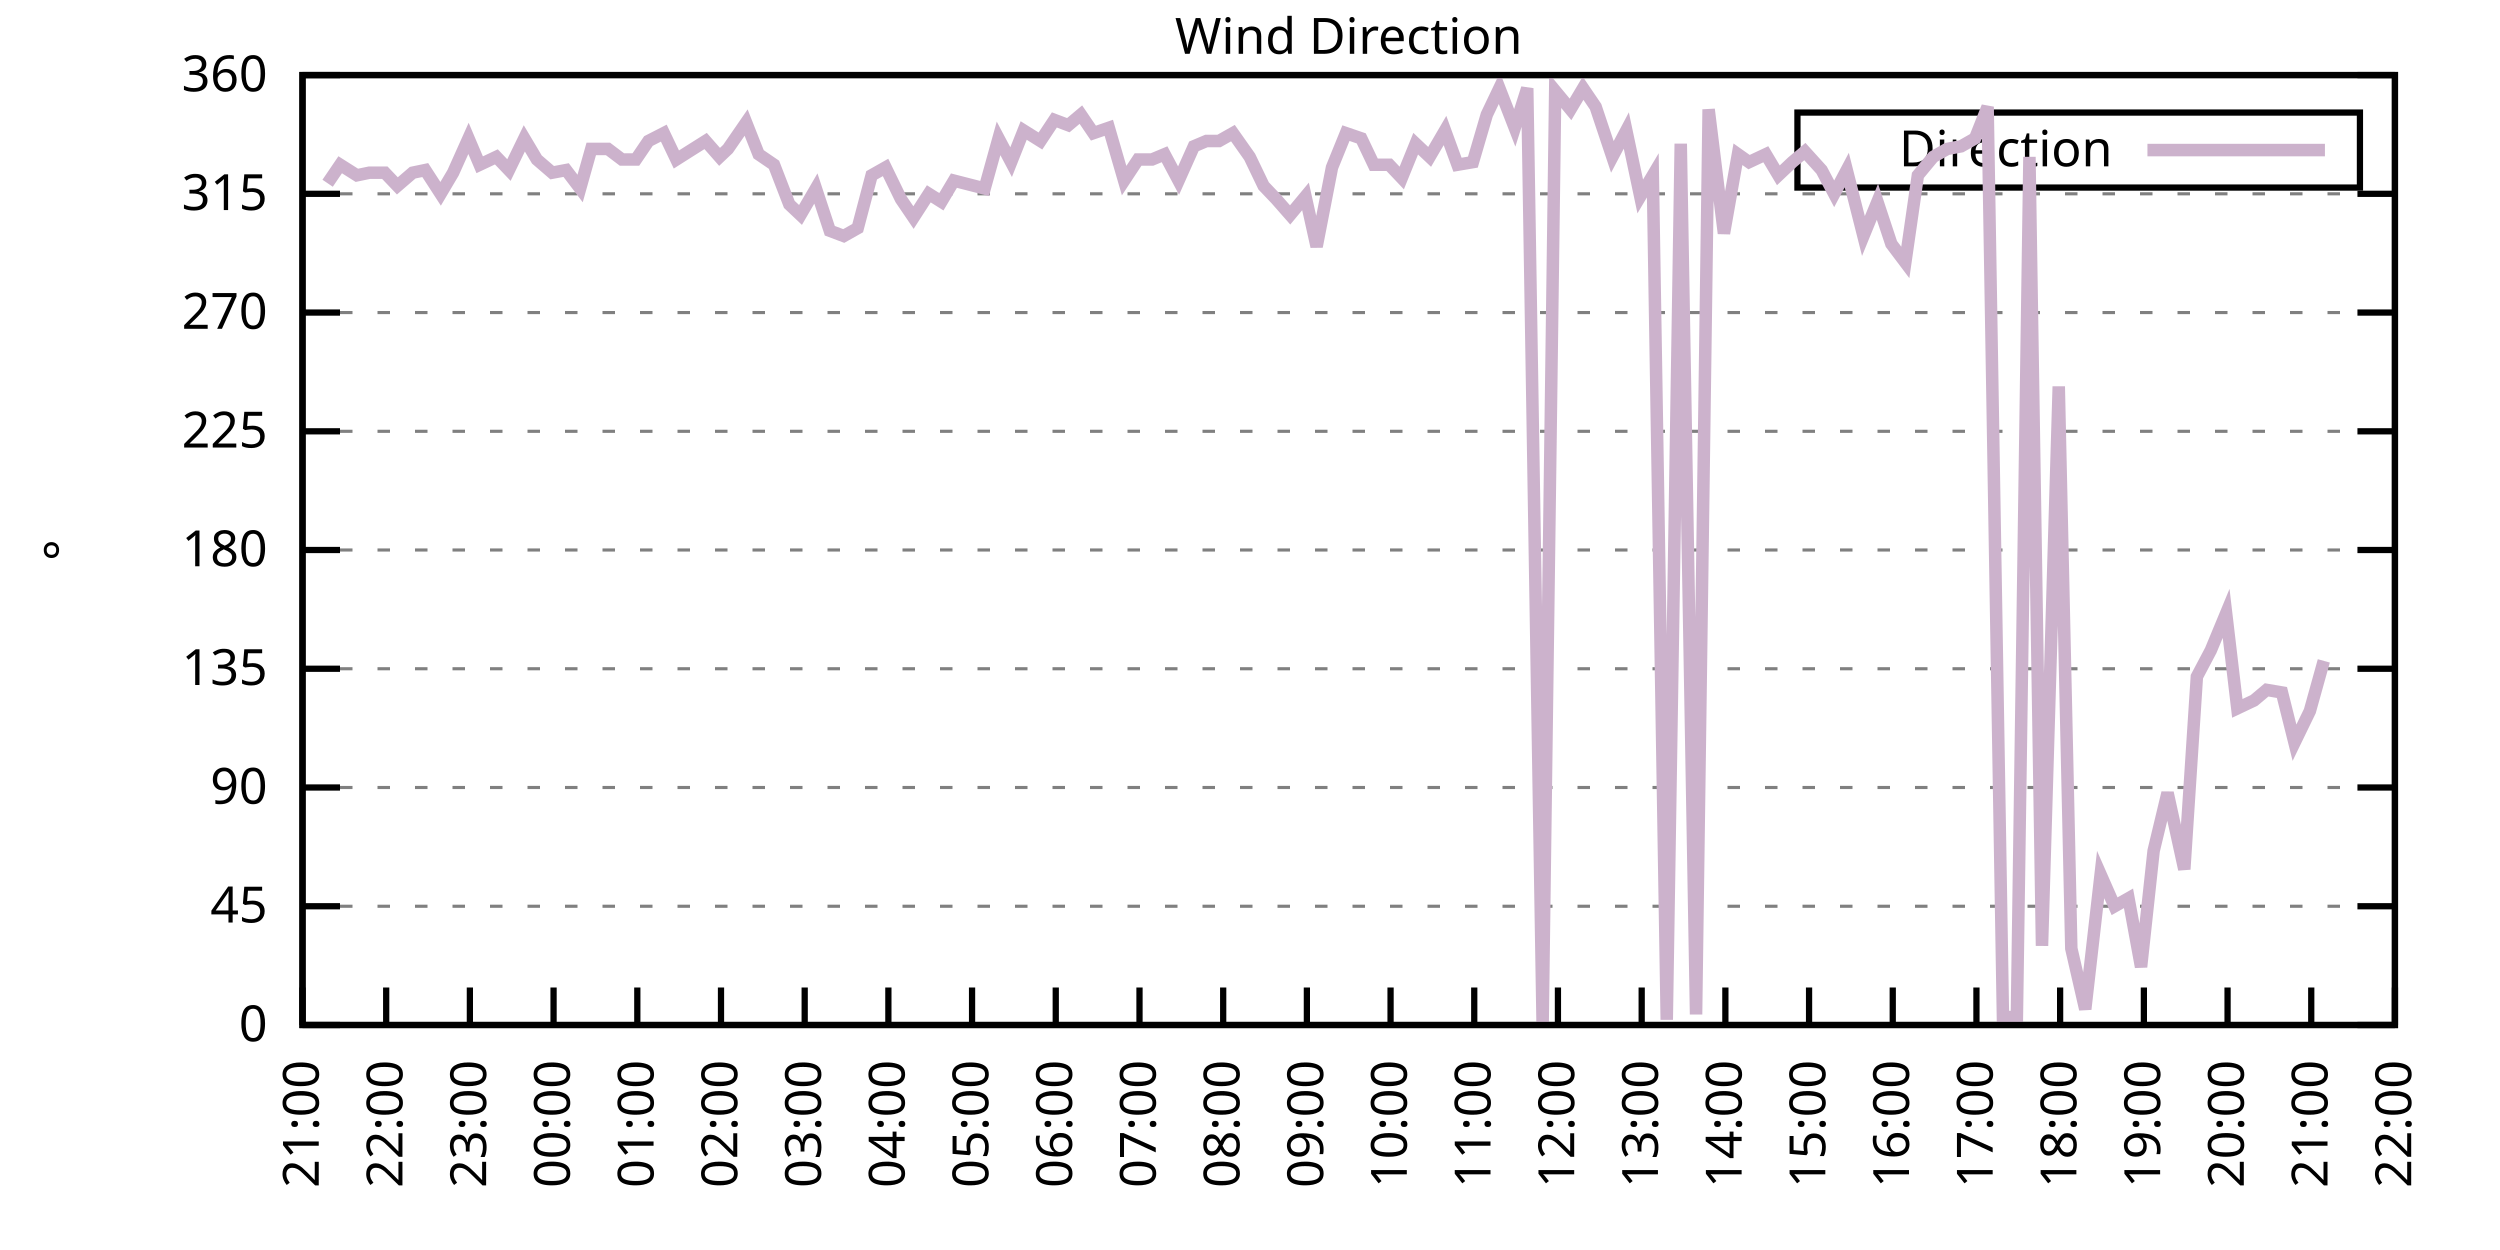
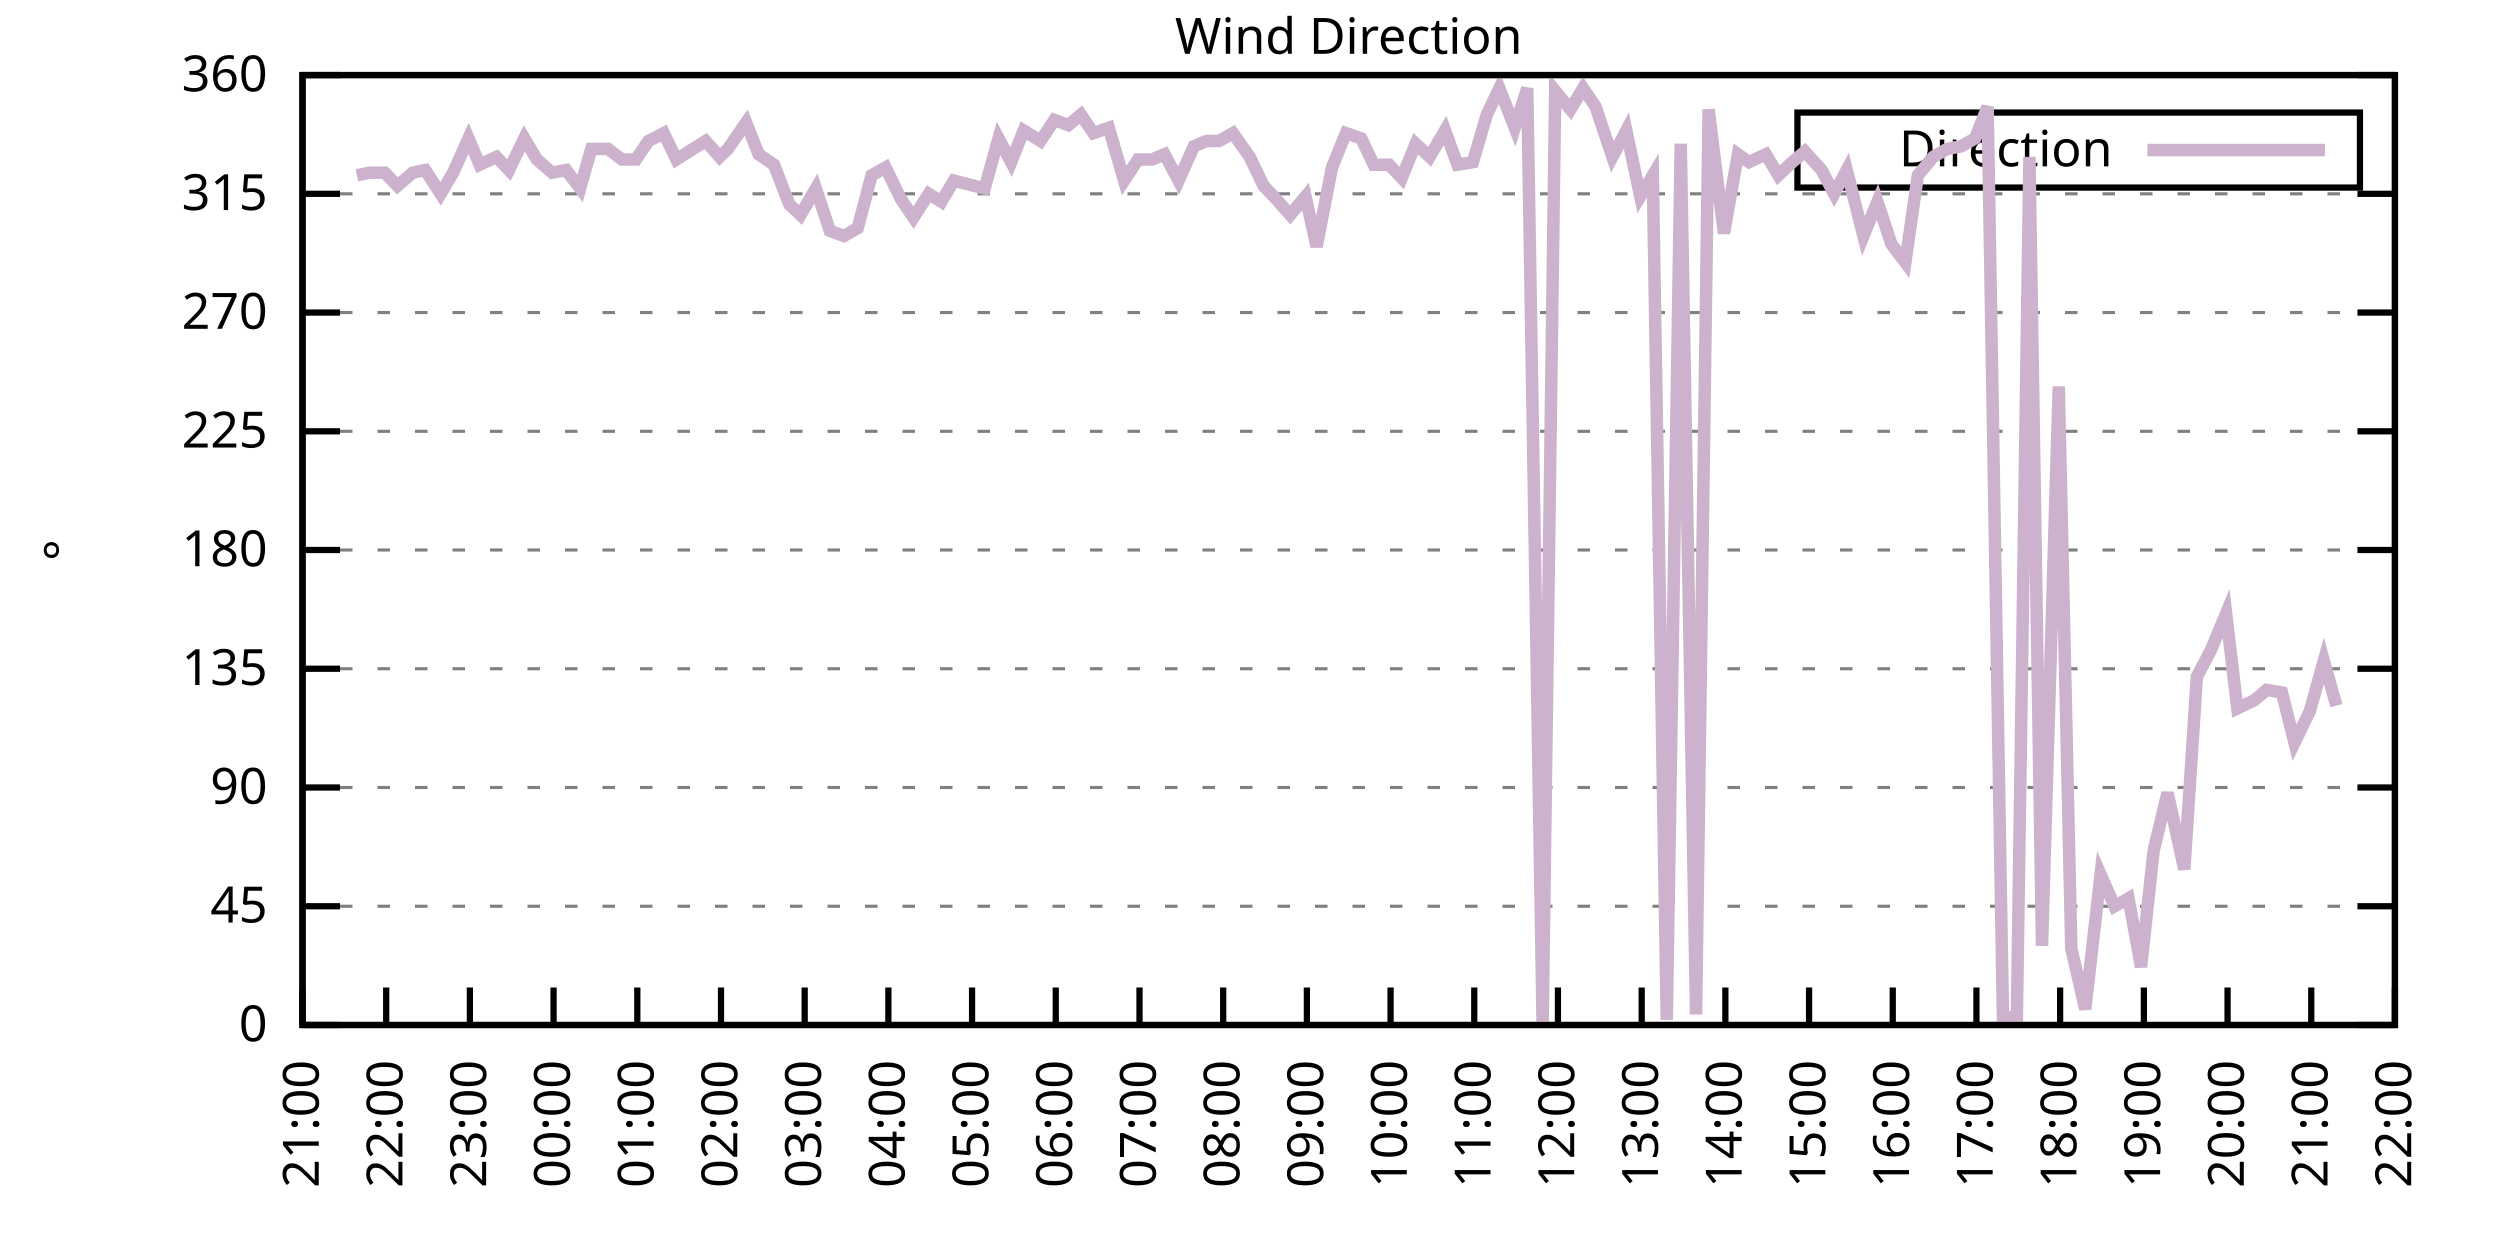
<svg xmlns="http://www.w3.org/2000/svg" xmlns:xlink="http://www.w3.org/1999/xlink" width="400" height="200" viewBox="0 0 400 200">
  <g id="gnuplot_canvas">
    <rect x="0" y="0" width="400" height="200" fill="none" />
    <defs>
      <circle id="gpDot" r="0.5" stroke-width="0.5" stroke="currentColor" />
      <path id="gpPt0" stroke-width="0.333" stroke="currentColor" d="M-1,0 h2 M0,-1 v2" />
      <path id="gpPt1" stroke-width="0.333" stroke="currentColor" d="M-1,-1 L1,1 M1,-1 L-1,1" />
      <path id="gpPt2" stroke-width="0.333" stroke="currentColor" d="M-1,0 L1,0 M0,-1 L0,1 M-1,-1 L1,1 M-1,1 L1,-1" />
      <rect id="gpPt3" stroke-width="0.333" stroke="currentColor" x="-1" y="-1" width="2" height="2" />
      <rect id="gpPt4" stroke-width="0.333" stroke="currentColor" fill="currentColor" x="-1" y="-1" width="2" height="2" />
      <circle id="gpPt5" stroke-width="0.333" stroke="currentColor" cx="0" cy="0" r="1" />
      <use xlink:href="#gpPt5" id="gpPt6" fill="currentColor" stroke="none" />
      <path id="gpPt7" stroke-width="0.333" stroke="currentColor" d="M0,-1.33 L-1.33,0.67 L1.33,0.67 z" />
      <use xlink:href="#gpPt7" id="gpPt8" fill="currentColor" stroke="none" />
      <use xlink:href="#gpPt7" id="gpPt9" stroke="currentColor" transform="rotate(180)" />
      <use xlink:href="#gpPt9" id="gpPt10" fill="currentColor" stroke="none" />
      <use xlink:href="#gpPt3" id="gpPt11" stroke="currentColor" transform="rotate(45)" />
      <use xlink:href="#gpPt11" id="gpPt12" fill="currentColor" stroke="none" />
      <path id="gpPt13" stroke-width="0.333" stroke="currentColor" d="M0,1.330 L1.265,0.411 L0.782,-1.067 L-0.782,-1.076 L-1.265,0.411 z" />
      <use xlink:href="#gpPt13" id="gpPt14" fill="currentColor" stroke="none" />
      <filter id="textbox" filterUnits="objectBoundingBox" x="0" y="0" height="1" width="1">
        <feFlood flood-color="white" flood-opacity="1" result="bgnd" />
        <feComposite in="SourceGraphic" in2="bgnd" operator="atop" />
      </filter>
      <filter id="greybox" filterUnits="objectBoundingBox" x="0" y="0" height="1" width="1">
        <feFlood flood-color="lightgrey" flood-opacity="1" result="grey" />
        <feComposite in="SourceGraphic" in2="grey" operator="atop" />
      </filter>
    </defs>
    <g fill="none" color="white" stroke="currentColor" stroke-width="1.00" stroke-linecap="butt" stroke-linejoin="miter">
</g>
    <g fill="none" color="black" stroke="currentColor" stroke-width="1.00" stroke-linecap="butt" stroke-linejoin="miter">
      <g stroke="none" shape-rendering="crispEdges">
        <polygon fill="rgb(255, 255, 255)" points="48.40,164.00 383.18,164.00 383.18,12.02 48.40,12.02 " />
      </g>
    </g>
    <g fill="none" color="black" stroke="currentColor" stroke-width="1.00" stroke-linecap="butt" stroke-linejoin="miter">
</g>
    <g fill="none" color="black" stroke="black" stroke-width="0.50" stroke-linecap="butt" stroke-linejoin="miter">
</g>
    <g fill="none" color="gray" stroke="currentColor" stroke-width="0.50" stroke-linecap="butt" stroke-linejoin="miter">
      <path stroke="gray" stroke-dasharray="2,4" class="gridline" d="M48.40,164.00 L383.19,164.00  " />
    </g>
    <g fill="none" color="gray" stroke="gray" stroke-width="1.00" stroke-linecap="butt" stroke-linejoin="miter">
</g>
    <g fill="none" color="black" stroke="currentColor" stroke-width="1.00" stroke-linecap="butt" stroke-linejoin="miter">
      <path stroke="black" d="M48.40,164.00 L54.40,164.00 M383.19,164.00 L377.19,164.00  " />
      <g transform="translate(42.80,166.60)" stroke="none" fill="black" font-family="Sans" font-size="8.00" text-anchor="end">
        <text>
          <tspan font-family="Sans"> 0</tspan>
        </text>
      </g>
    </g>
    <g fill="none" color="black" stroke="currentColor" stroke-width="1.00" stroke-linecap="butt" stroke-linejoin="miter">
</g>
    <g fill="none" color="black" stroke="black" stroke-width="0.50" stroke-linecap="butt" stroke-linejoin="miter">
</g>
    <g fill="none" color="gray" stroke="currentColor" stroke-width="0.50" stroke-linecap="butt" stroke-linejoin="miter">
      <path stroke="gray" stroke-dasharray="2,4" class="gridline" d="M48.40,145.00 L383.19,145.00  " />
    </g>
    <g fill="none" color="gray" stroke="gray" stroke-width="1.00" stroke-linecap="butt" stroke-linejoin="miter">
</g>
    <g fill="none" color="black" stroke="currentColor" stroke-width="1.00" stroke-linecap="butt" stroke-linejoin="miter">
      <path stroke="black" d="M48.40,145.00 L54.40,145.00 M383.19,145.00 L377.19,145.00  " />
      <g transform="translate(42.80,147.60)" stroke="none" fill="black" font-family="Sans" font-size="8.00" text-anchor="end">
        <text>
          <tspan font-family="Sans"> 45</tspan>
        </text>
      </g>
    </g>
    <g fill="none" color="black" stroke="currentColor" stroke-width="1.00" stroke-linecap="butt" stroke-linejoin="miter">
</g>
    <g fill="none" color="black" stroke="black" stroke-width="0.50" stroke-linecap="butt" stroke-linejoin="miter">
</g>
    <g fill="none" color="gray" stroke="currentColor" stroke-width="0.50" stroke-linecap="butt" stroke-linejoin="miter">
      <path stroke="gray" stroke-dasharray="2,4" class="gridline" d="M48.40,126.00 L383.19,126.00  " />
    </g>
    <g fill="none" color="gray" stroke="gray" stroke-width="1.00" stroke-linecap="butt" stroke-linejoin="miter">
</g>
    <g fill="none" color="black" stroke="currentColor" stroke-width="1.00" stroke-linecap="butt" stroke-linejoin="miter">
      <path stroke="black" d="M48.40,126.00 L54.40,126.00 M383.19,126.00 L377.19,126.00  " />
      <g transform="translate(42.80,128.60)" stroke="none" fill="black" font-family="Sans" font-size="8.00" text-anchor="end">
        <text>
          <tspan font-family="Sans"> 90</tspan>
        </text>
      </g>
    </g>
    <g fill="none" color="black" stroke="currentColor" stroke-width="1.00" stroke-linecap="butt" stroke-linejoin="miter">
</g>
    <g fill="none" color="black" stroke="black" stroke-width="0.50" stroke-linecap="butt" stroke-linejoin="miter">
</g>
    <g fill="none" color="gray" stroke="currentColor" stroke-width="0.50" stroke-linecap="butt" stroke-linejoin="miter">
      <path stroke="gray" stroke-dasharray="2,4" class="gridline" d="M48.40,107.00 L383.19,107.00  " />
    </g>
    <g fill="none" color="gray" stroke="gray" stroke-width="1.00" stroke-linecap="butt" stroke-linejoin="miter">
</g>
    <g fill="none" color="black" stroke="currentColor" stroke-width="1.00" stroke-linecap="butt" stroke-linejoin="miter">
      <path stroke="black" d="M48.40,107.00 L54.40,107.00 M383.19,107.00 L377.19,107.00  " />
      <g transform="translate(42.80,109.60)" stroke="none" fill="black" font-family="Sans" font-size="8.00" text-anchor="end">
        <text>
          <tspan font-family="Sans"> 135</tspan>
        </text>
      </g>
    </g>
    <g fill="none" color="black" stroke="currentColor" stroke-width="1.00" stroke-linecap="butt" stroke-linejoin="miter">
</g>
    <g fill="none" color="black" stroke="black" stroke-width="0.50" stroke-linecap="butt" stroke-linejoin="miter">
</g>
    <g fill="none" color="gray" stroke="currentColor" stroke-width="0.50" stroke-linecap="butt" stroke-linejoin="miter">
      <path stroke="gray" stroke-dasharray="2,4" class="gridline" d="M48.40,88.00 L383.19,88.00  " />
    </g>
    <g fill="none" color="gray" stroke="gray" stroke-width="1.00" stroke-linecap="butt" stroke-linejoin="miter">
</g>
    <g fill="none" color="black" stroke="currentColor" stroke-width="1.00" stroke-linecap="butt" stroke-linejoin="miter">
      <path stroke="black" d="M48.40,88.00 L54.40,88.00 M383.19,88.00 L377.19,88.00  " />
      <g transform="translate(42.80,90.60)" stroke="none" fill="black" font-family="Sans" font-size="8.00" text-anchor="end">
        <text>
          <tspan font-family="Sans"> 180</tspan>
        </text>
      </g>
    </g>
    <g fill="none" color="black" stroke="currentColor" stroke-width="1.00" stroke-linecap="butt" stroke-linejoin="miter">
</g>
    <g fill="none" color="black" stroke="black" stroke-width="0.50" stroke-linecap="butt" stroke-linejoin="miter">
</g>
    <g fill="none" color="gray" stroke="currentColor" stroke-width="0.50" stroke-linecap="butt" stroke-linejoin="miter">
      <path stroke="gray" stroke-dasharray="2,4" class="gridline" d="M48.40,69.01 L383.19,69.01  " />
    </g>
    <g fill="none" color="gray" stroke="gray" stroke-width="1.00" stroke-linecap="butt" stroke-linejoin="miter">
</g>
    <g fill="none" color="black" stroke="currentColor" stroke-width="1.00" stroke-linecap="butt" stroke-linejoin="miter">
      <path stroke="black" d="M48.40,69.01 L54.40,69.01 M383.19,69.01 L377.19,69.01  " />
      <g transform="translate(42.80,71.61)" stroke="none" fill="black" font-family="Sans" font-size="8.00" text-anchor="end">
        <text>
          <tspan font-family="Sans"> 225</tspan>
        </text>
      </g>
    </g>
    <g fill="none" color="black" stroke="currentColor" stroke-width="1.00" stroke-linecap="butt" stroke-linejoin="miter">
</g>
    <g fill="none" color="black" stroke="black" stroke-width="0.50" stroke-linecap="butt" stroke-linejoin="miter">
</g>
    <g fill="none" color="gray" stroke="currentColor" stroke-width="0.50" stroke-linecap="butt" stroke-linejoin="miter">
      <path stroke="gray" stroke-dasharray="2,4" class="gridline" d="M48.40,50.01 L383.19,50.01  " />
    </g>
    <g fill="none" color="gray" stroke="gray" stroke-width="1.00" stroke-linecap="butt" stroke-linejoin="miter">
</g>
    <g fill="none" color="black" stroke="currentColor" stroke-width="1.00" stroke-linecap="butt" stroke-linejoin="miter">
      <path stroke="black" d="M48.40,50.01 L54.40,50.01 M383.19,50.01 L377.19,50.01  " />
      <g transform="translate(42.80,52.61)" stroke="none" fill="black" font-family="Sans" font-size="8.00" text-anchor="end">
        <text>
          <tspan font-family="Sans"> 270</tspan>
        </text>
      </g>
    </g>
    <g fill="none" color="black" stroke="currentColor" stroke-width="1.00" stroke-linecap="butt" stroke-linejoin="miter">
</g>
    <g fill="none" color="black" stroke="black" stroke-width="0.50" stroke-linecap="butt" stroke-linejoin="miter">
</g>
    <g fill="none" color="gray" stroke="currentColor" stroke-width="0.50" stroke-linecap="butt" stroke-linejoin="miter">
      <path stroke="gray" stroke-dasharray="2,4" class="gridline" d="M48.40,31.01 L383.19,31.01  " />
    </g>
    <g fill="none" color="gray" stroke="gray" stroke-width="1.00" stroke-linecap="butt" stroke-linejoin="miter">
</g>
    <g fill="none" color="black" stroke="currentColor" stroke-width="1.00" stroke-linecap="butt" stroke-linejoin="miter">
      <path stroke="black" d="M48.40,31.01 L54.40,31.01 M383.19,31.01 L377.19,31.01  " />
      <g transform="translate(42.80,33.61)" stroke="none" fill="black" font-family="Sans" font-size="8.00" text-anchor="end">
        <text>
          <tspan font-family="Sans"> 315</tspan>
        </text>
      </g>
    </g>
    <g fill="none" color="black" stroke="currentColor" stroke-width="1.00" stroke-linecap="butt" stroke-linejoin="miter">
</g>
    <g fill="none" color="black" stroke="black" stroke-width="0.50" stroke-linecap="butt" stroke-linejoin="miter">
</g>
    <g fill="none" color="gray" stroke="currentColor" stroke-width="0.50" stroke-linecap="butt" stroke-linejoin="miter">
      <path stroke="gray" stroke-dasharray="2,4" class="gridline" d="M48.40,12.01 L383.19,12.01  " />
    </g>
    <g fill="none" color="gray" stroke="gray" stroke-width="1.00" stroke-linecap="butt" stroke-linejoin="miter">
</g>
    <g fill="none" color="black" stroke="currentColor" stroke-width="1.00" stroke-linecap="butt" stroke-linejoin="miter">
      <path stroke="black" d="M48.40,12.01 L54.40,12.01 M383.19,12.01 L377.19,12.01  " />
      <g transform="translate(42.80,14.61)" stroke="none" fill="black" font-family="Sans" font-size="8.00" text-anchor="end">
        <text>
          <tspan font-family="Sans"> 360</tspan>
        </text>
      </g>
    </g>
    <g fill="none" color="black" stroke="currentColor" stroke-width="1.00" stroke-linecap="butt" stroke-linejoin="miter">
      <path stroke="black" d="M48.40,164.00 L48.40,158.00  " />
      <g transform="translate(51.00,169.60) rotate(270.00)" stroke="none" fill="black" font-family="Sans" font-size="8.00" text-anchor="end">
        <text>
          <tspan font-family="Sans">21:00</tspan>
        </text>
      </g>
    </g>
    <g fill="none" color="black" stroke="currentColor" stroke-width="1.00" stroke-linecap="butt" stroke-linejoin="miter">
      <path stroke="black" d="M61.79,164.00 L61.79,158.00  " />
      <g transform="translate(64.39,169.60) rotate(270.00)" stroke="none" fill="black" font-family="Sans" font-size="8.00" text-anchor="end">
        <text>
          <tspan font-family="Sans">22:00</tspan>
        </text>
      </g>
    </g>
    <g fill="none" color="black" stroke="currentColor" stroke-width="1.00" stroke-linecap="butt" stroke-linejoin="miter">
      <path stroke="black" d="M75.18,164.00 L75.18,158.00  " />
      <g transform="translate(77.78,169.60) rotate(270.00)" stroke="none" fill="black" font-family="Sans" font-size="8.00" text-anchor="end">
        <text>
          <tspan font-family="Sans">23:00</tspan>
        </text>
      </g>
    </g>
    <g fill="none" color="black" stroke="currentColor" stroke-width="1.00" stroke-linecap="butt" stroke-linejoin="miter">
      <path stroke="black" d="M88.57,164.00 L88.57,158.00  " />
      <g transform="translate(91.17,169.60) rotate(270.00)" stroke="none" fill="black" font-family="Sans" font-size="8.00" text-anchor="end">
        <text>
          <tspan font-family="Sans">00:00</tspan>
        </text>
      </g>
    </g>
    <g fill="none" color="black" stroke="currentColor" stroke-width="1.00" stroke-linecap="butt" stroke-linejoin="miter">
      <path stroke="black" d="M101.97,164.00 L101.97,158.00  " />
      <g transform="translate(104.57,169.60) rotate(270.00)" stroke="none" fill="black" font-family="Sans" font-size="8.00" text-anchor="end">
        <text>
          <tspan font-family="Sans">01:00</tspan>
        </text>
      </g>
    </g>
    <g fill="none" color="black" stroke="currentColor" stroke-width="1.00" stroke-linecap="butt" stroke-linejoin="miter">
      <path stroke="black" d="M115.36,164.00 L115.36,158.00  " />
      <g transform="translate(117.96,169.60) rotate(270.00)" stroke="none" fill="black" font-family="Sans" font-size="8.00" text-anchor="end">
        <text>
          <tspan font-family="Sans">02:00</tspan>
        </text>
      </g>
    </g>
    <g fill="none" color="black" stroke="currentColor" stroke-width="1.00" stroke-linecap="butt" stroke-linejoin="miter">
      <path stroke="black" d="M128.75,164.00 L128.75,158.00  " />
      <g transform="translate(131.35,169.60) rotate(270.00)" stroke="none" fill="black" font-family="Sans" font-size="8.00" text-anchor="end">
        <text>
          <tspan font-family="Sans">03:00</tspan>
        </text>
      </g>
    </g>
    <g fill="none" color="black" stroke="currentColor" stroke-width="1.00" stroke-linecap="butt" stroke-linejoin="miter">
      <path stroke="black" d="M142.14,164.00 L142.14,158.00  " />
      <g transform="translate(144.74,169.60) rotate(270.00)" stroke="none" fill="black" font-family="Sans" font-size="8.00" text-anchor="end">
        <text>
          <tspan font-family="Sans">04:00</tspan>
        </text>
      </g>
    </g>
    <g fill="none" color="black" stroke="currentColor" stroke-width="1.00" stroke-linecap="butt" stroke-linejoin="miter">
      <path stroke="black" d="M155.53,164.00 L155.53,158.00  " />
      <g transform="translate(158.13,169.60) rotate(270.00)" stroke="none" fill="black" font-family="Sans" font-size="8.00" text-anchor="end">
        <text>
          <tspan font-family="Sans">05:00</tspan>
        </text>
      </g>
    </g>
    <g fill="none" color="black" stroke="currentColor" stroke-width="1.00" stroke-linecap="butt" stroke-linejoin="miter">
      <path stroke="black" d="M168.92,164.00 L168.92,158.00  " />
      <g transform="translate(171.52,169.60) rotate(270.00)" stroke="none" fill="black" font-family="Sans" font-size="8.00" text-anchor="end">
        <text>
          <tspan font-family="Sans">06:00</tspan>
        </text>
      </g>
    </g>
    <g fill="none" color="black" stroke="currentColor" stroke-width="1.00" stroke-linecap="butt" stroke-linejoin="miter">
      <path stroke="black" d="M182.32,164.00 L182.32,158.00  " />
      <g transform="translate(184.92,169.60) rotate(270.00)" stroke="none" fill="black" font-family="Sans" font-size="8.00" text-anchor="end">
        <text>
          <tspan font-family="Sans">07:00</tspan>
        </text>
      </g>
    </g>
    <g fill="none" color="black" stroke="currentColor" stroke-width="1.00" stroke-linecap="butt" stroke-linejoin="miter">
      <path stroke="black" d="M195.71,164.00 L195.71,158.00  " />
      <g transform="translate(198.31,169.60) rotate(270.00)" stroke="none" fill="black" font-family="Sans" font-size="8.00" text-anchor="end">
        <text>
          <tspan font-family="Sans">08:00</tspan>
        </text>
      </g>
    </g>
    <g fill="none" color="black" stroke="currentColor" stroke-width="1.00" stroke-linecap="butt" stroke-linejoin="miter">
      <path stroke="black" d="M209.10,164.00 L209.10,158.00  " />
      <g transform="translate(211.70,169.60) rotate(270.00)" stroke="none" fill="black" font-family="Sans" font-size="8.00" text-anchor="end">
        <text>
          <tspan font-family="Sans">09:00</tspan>
        </text>
      </g>
    </g>
    <g fill="none" color="black" stroke="currentColor" stroke-width="1.00" stroke-linecap="butt" stroke-linejoin="miter">
      <path stroke="black" d="M222.49,164.00 L222.49,158.00  " />
      <g transform="translate(225.09,169.60) rotate(270.00)" stroke="none" fill="black" font-family="Sans" font-size="8.00" text-anchor="end">
        <text>
          <tspan font-family="Sans">10:00</tspan>
        </text>
      </g>
    </g>
    <g fill="none" color="black" stroke="currentColor" stroke-width="1.00" stroke-linecap="butt" stroke-linejoin="miter">
      <path stroke="black" d="M235.88,164.00 L235.88,158.00  " />
      <g transform="translate(238.48,169.60) rotate(270.00)" stroke="none" fill="black" font-family="Sans" font-size="8.00" text-anchor="end">
        <text>
          <tspan font-family="Sans">11:00</tspan>
        </text>
      </g>
    </g>
    <g fill="none" color="black" stroke="currentColor" stroke-width="1.00" stroke-linecap="butt" stroke-linejoin="miter">
      <path stroke="black" d="M249.27,164.00 L249.27,158.00  " />
      <g transform="translate(251.87,169.60) rotate(270.00)" stroke="none" fill="black" font-family="Sans" font-size="8.00" text-anchor="end">
        <text>
          <tspan font-family="Sans">12:00</tspan>
        </text>
      </g>
    </g>
    <g fill="none" color="black" stroke="currentColor" stroke-width="1.00" stroke-linecap="butt" stroke-linejoin="miter">
      <path stroke="black" d="M262.67,164.00 L262.67,158.00  " />
      <g transform="translate(265.27,169.60) rotate(270.00)" stroke="none" fill="black" font-family="Sans" font-size="8.00" text-anchor="end">
        <text>
          <tspan font-family="Sans">13:00</tspan>
        </text>
      </g>
    </g>
    <g fill="none" color="black" stroke="currentColor" stroke-width="1.00" stroke-linecap="butt" stroke-linejoin="miter">
      <path stroke="black" d="M276.06,164.00 L276.06,158.00  " />
      <g transform="translate(278.66,169.60) rotate(270.00)" stroke="none" fill="black" font-family="Sans" font-size="8.00" text-anchor="end">
        <text>
          <tspan font-family="Sans">14:00</tspan>
        </text>
      </g>
    </g>
    <g fill="none" color="black" stroke="currentColor" stroke-width="1.00" stroke-linecap="butt" stroke-linejoin="miter">
      <path stroke="black" d="M289.45,164.00 L289.45,158.00  " />
      <g transform="translate(292.05,169.60) rotate(270.00)" stroke="none" fill="black" font-family="Sans" font-size="8.00" text-anchor="end">
        <text>
          <tspan font-family="Sans">15:00</tspan>
        </text>
      </g>
    </g>
    <g fill="none" color="black" stroke="currentColor" stroke-width="1.00" stroke-linecap="butt" stroke-linejoin="miter">
      <path stroke="black" d="M302.84,164.00 L302.84,158.00  " />
      <g transform="translate(305.44,169.60) rotate(270.00)" stroke="none" fill="black" font-family="Sans" font-size="8.00" text-anchor="end">
        <text>
          <tspan font-family="Sans">16:00</tspan>
        </text>
      </g>
    </g>
    <g fill="none" color="black" stroke="currentColor" stroke-width="1.00" stroke-linecap="butt" stroke-linejoin="miter">
      <path stroke="black" d="M316.23,164.00 L316.23,158.00  " />
      <g transform="translate(318.83,169.60) rotate(270.00)" stroke="none" fill="black" font-family="Sans" font-size="8.00" text-anchor="end">
        <text>
          <tspan font-family="Sans">17:00</tspan>
        </text>
      </g>
    </g>
    <g fill="none" color="black" stroke="currentColor" stroke-width="1.00" stroke-linecap="butt" stroke-linejoin="miter">
      <path stroke="black" d="M329.62,164.00 L329.62,158.00  " />
      <g transform="translate(332.22,169.60) rotate(270.00)" stroke="none" fill="black" font-family="Sans" font-size="8.00" text-anchor="end">
        <text>
          <tspan font-family="Sans">18:00</tspan>
        </text>
      </g>
    </g>
    <g fill="none" color="black" stroke="currentColor" stroke-width="1.00" stroke-linecap="butt" stroke-linejoin="miter">
      <path stroke="black" d="M343.02,164.00 L343.02,158.00  " />
      <g transform="translate(345.62,169.60) rotate(270.00)" stroke="none" fill="black" font-family="Sans" font-size="8.00" text-anchor="end">
        <text>
          <tspan font-family="Sans">19:00</tspan>
        </text>
      </g>
    </g>
    <g fill="none" color="black" stroke="currentColor" stroke-width="1.00" stroke-linecap="butt" stroke-linejoin="miter">
      <path stroke="black" d="M356.41,164.00 L356.41,158.00  " />
      <g transform="translate(359.01,169.60) rotate(270.00)" stroke="none" fill="black" font-family="Sans" font-size="8.00" text-anchor="end">
        <text>
          <tspan font-family="Sans">20:00</tspan>
        </text>
      </g>
    </g>
    <g fill="none" color="black" stroke="currentColor" stroke-width="1.00" stroke-linecap="butt" stroke-linejoin="miter">
      <path stroke="black" d="M369.80,164.00 L369.80,158.00  " />
      <g transform="translate(372.40,169.60) rotate(270.00)" stroke="none" fill="black" font-family="Sans" font-size="8.00" text-anchor="end">
        <text>
          <tspan font-family="Sans">21:00</tspan>
        </text>
      </g>
    </g>
    <g fill="none" color="black" stroke="currentColor" stroke-width="1.00" stroke-linecap="butt" stroke-linejoin="miter">
      <path stroke="black" d="M383.19,164.00 L383.19,158.00  " />
      <g transform="translate(385.79,169.60) rotate(270.00)" stroke="none" fill="black" font-family="Sans" font-size="8.00" text-anchor="end">
        <text>
          <tspan font-family="Sans">22:00</tspan>
        </text>
      </g>
    </g>
    <g fill="none" color="black" stroke="currentColor" stroke-width="1.00" stroke-linecap="butt" stroke-linejoin="miter">
</g>
    <g fill="none" color="black" stroke="currentColor" stroke-width="1.00" stroke-linecap="butt" stroke-linejoin="miter">
      <path stroke="black" d="M48.40,12.01 L48.40,164.00 L383.19,164.00 L383.19,12.01 L48.40,12.01 Z  " />
    </g>
    <g fill="none" color="black" stroke="currentColor" stroke-width="1.00" stroke-linecap="butt" stroke-linejoin="miter">
</g>
    <g fill="none" color="black" stroke="currentColor" stroke-width="1.00" stroke-linecap="butt" stroke-linejoin="miter">
      <path stroke="black" d="M287.59,30.01 L287.59,18.01 L377.59,18.01 L377.59,30.01 L287.59,30.01 Z  " />
    </g>
    <g id="Wind_direction_plot_1">
      <g fill="none" color="white" stroke="black" stroke-width="2.00" stroke-linecap="butt" stroke-linejoin="miter">
</g>
      <g fill="none" color="black" stroke="currentColor" stroke-width="2.00" stroke-linecap="butt" stroke-linejoin="miter">
        <g transform="translate(337.99,26.61)" stroke="none" fill="black" font-family="Sans" font-size="8.00" text-anchor="end">
          <text>
            <tspan font-family="Sans">Direction</tspan>
          </text>
        </g>
      </g>
      <g fill="none" color="black" stroke="currentColor" stroke-width="2.00" stroke-linecap="butt" stroke-linejoin="miter">
-         <path stroke="rgb(204, 178, 204)" d="M343.59,24.01 L371.99,24.01 M52.42,29.32 L54.43,26.36 L57.10,28.05 L59.11,27.63 L61.57,27.63 L63.58,29.74   L66.03,27.63 L68.04,27.21 L70.50,31.01 L72.50,27.63 L74.96,22.14 L76.75,26.36 L79.42,25.10 L81.43,27.21   L83.89,22.14 L85.90,25.52 L88.35,27.63 L90.58,27.21 L92.82,30.16 L94.60,23.83 L97.28,23.83 L99.51,25.52   L101.74,25.52 L103.75,22.56 L106.21,21.30 L108.22,25.52 L110.22,24.25 L112.90,22.56 L115.13,25.10 L116.47,23.83   L119.38,19.61 L121.38,24.68 L123.84,26.36 L126.29,32.70 L128.08,34.39 L130.54,30.16 L132.77,36.92 L135.00,37.76   L137.23,36.50 L139.46,28.05 L141.69,26.79 L144.15,31.85 L146.16,34.81 L148.61,31.01 L150.62,32.28 L152.63,28.90   L157.54,30.16 L159.77,22.14 L161.78,25.94 L163.79,20.88 L166.47,22.56 L168.70,19.19 L170.93,20.03 L172.94,18.34   L174.95,21.30 L177.41,20.45 L179.86,28.90 L182.09,25.52 L184.32,25.52 L186.33,24.68 L188.57,28.90 L191.02,23.41   L193.03,22.56 L195.04,22.56 L197.27,21.30 L199.95,25.10 L202.18,29.74 L204.19,31.85 L206.42,34.39 L208.88,31.43   L210.66,39.45 L213.12,26.79 L215.35,21.30 L217.80,22.14 L219.81,26.36 L222.27,26.36 L224.28,28.48 L226.51,22.99   L228.74,25.10 L231.20,20.88 L233.20,26.36 L235.66,25.94 L237.89,18.34 L239.90,14.12 L242.36,20.45 L244.36,14.12   L246.82,164.00 L248.83,14.54 L251.28,17.50 L253.29,14.12 L255.30,17.08 L257.98,25.10 L260.21,20.88 L262.44,31.43   L264.45,28.05 L266.68,163.16 L268.92,22.99 L271.37,162.31 L273.38,17.50 L275.83,37.34 L278.07,24.68 L279.85,25.94   L282.53,24.68 L284.54,28.05 L286.77,25.94 L288.78,24.25 L291.46,27.21 L293.47,31.01 L295.48,27.21 L298.15,37.76   L300.39,32.28 L302.62,39.03 L304.85,41.99 L306.86,28.05 L309.31,25.10 L311.54,23.83 L313.78,23.41 L316.01,22.14   L318.02,17.08 L320.47,162.73 L322.70,162.73 L324.71,25.10 L326.72,151.33 L329.40,61.83 L331.41,151.76 L333.64,161.47   L336.10,139.93 L338.33,145.00 L340.56,143.73 L342.57,154.71 L344.58,136.14 L346.81,126.85 L349.49,139.09 L351.50,108.27   L353.73,104.05 L356.18,98.14 L357.97,113.34 L360.65,112.07 L362.66,110.38 L365.11,110.80 L367.12,118.83 L369.58,113.76   L371.81,105.74  " />
+         <path stroke="rgb(204, 178, 204)" d="M343.59,24.01 L371.99,24.01 M57.10,28.05 L59.11,27.63 L61.57,27.63 L63.58,29.74 L66.03,27.63 L68.04,27.21   L70.50,31.01 L72.50,27.63 L74.96,22.14 L76.75,26.36 L79.42,25.10 L81.43,27.21 L83.89,22.14 L85.90,25.52   L88.35,27.63 L90.58,27.21 L92.82,30.16 L94.60,23.83 L97.28,23.83 L99.51,25.52 L101.74,25.52 L103.75,22.56   L106.21,21.30 L108.22,25.52 L110.22,24.25 L112.90,22.56 L115.13,25.10 L116.47,23.83 L119.38,19.61 L121.38,24.68   L123.84,26.36 L126.29,32.70 L128.08,34.39 L130.54,30.16 L132.77,36.92 L135.00,37.76 L137.23,36.50 L139.46,28.05   L141.69,26.79 L144.15,31.85 L146.16,34.81 L148.61,31.01 L150.62,32.28 L152.63,28.90 L157.54,30.16 L159.77,22.14   L161.78,25.94 L163.79,20.88 L166.47,22.56 L168.70,19.19 L170.93,20.03 L172.94,18.34 L174.95,21.30 L177.41,20.45   L179.86,28.90 L182.09,25.52 L184.32,25.52 L186.33,24.68 L188.57,28.90 L191.02,23.41 L193.03,22.56 L195.04,22.56   L197.27,21.30 L199.95,25.10 L202.18,29.74 L204.19,31.85 L206.42,34.39 L208.88,31.43 L210.66,39.45 L213.12,26.79   L215.35,21.30 L217.80,22.14 L219.81,26.36 L222.27,26.36 L224.28,28.48 L226.51,22.99 L228.74,25.10 L231.20,20.88   L233.20,26.36 L235.66,25.94 L237.89,18.34 L239.90,14.12 L242.36,20.45 L244.36,14.12 L246.82,164.00 L248.83,14.54   L251.28,17.50 L253.29,14.12 L255.30,17.08 L257.98,25.10 L260.21,20.88 L262.44,31.43 L264.45,28.05 L266.68,163.16   L268.92,22.99 L271.37,162.31 L273.38,17.50 L275.83,37.34 L278.07,24.68 L279.85,25.94 L282.53,24.68 L284.54,28.05   L286.77,25.94 L288.78,24.25 L291.46,27.21 L293.47,31.01 L295.48,27.21 L298.15,37.76 L300.39,32.28 L302.62,39.03   L304.85,41.99 L306.86,28.05 L309.31,25.10 L311.54,23.83 L313.78,23.41 L316.01,22.14 L318.02,17.08 L320.47,162.73   L322.70,162.73 L324.71,25.10 L326.72,151.33 L329.40,61.83 L331.41,151.76 L333.64,161.47 L336.10,139.93 L338.33,145.00   L340.56,143.73 L342.57,154.71 L344.58,136.14 L346.81,126.85 L349.49,139.09 L351.50,108.27 L353.73,104.05 L356.18,98.14   L357.97,113.34 L360.65,112.07 L362.66,110.38 L365.11,110.80 L367.12,118.83 L369.58,113.76 L371.81,105.74 L373.82,112.91    " />
      </g>
    </g>
    <g fill="none" color="black" stroke="currentColor" stroke-width="2.00" stroke-linecap="butt" stroke-linejoin="miter">
</g>
    <g fill="none" color="black" stroke="black" stroke-width="1.00" stroke-linecap="butt" stroke-linejoin="miter">
</g>
    <g fill="none" color="black" stroke="currentColor" stroke-width="1.00" stroke-linecap="butt" stroke-linejoin="miter">
      <path stroke="black" d="M48.40,12.01 L48.40,164.00 L383.19,164.00 L383.19,12.01 L48.40,12.01 Z  " />
      <g transform="translate(12.80,88.01) rotate(270.00)" stroke="none" fill="black" font-family="Sans" font-size="8.00" text-anchor="middle">
        <text>
          <tspan font-family="Sans">°</tspan>
        </text>
      </g>
    </g>
    <g fill="none" color="black" stroke="currentColor" stroke-width="1.00" stroke-linecap="butt" stroke-linejoin="miter">
</g>
    <g fill="none" color="black" stroke="currentColor" stroke-width="1.00" stroke-linecap="butt" stroke-linejoin="miter">
      <g transform="translate(215.79,8.61)" stroke="none" fill="black" font-family="Sans" font-size="8.00" text-anchor="middle">
        <text>
          <tspan font-family="Sans">Wind Direction</tspan>
        </text>
      </g>
    </g>
    <g fill="none" color="black" stroke="currentColor" stroke-width="1.00" stroke-linecap="butt" stroke-linejoin="miter">
</g>
  </g>
</svg>
